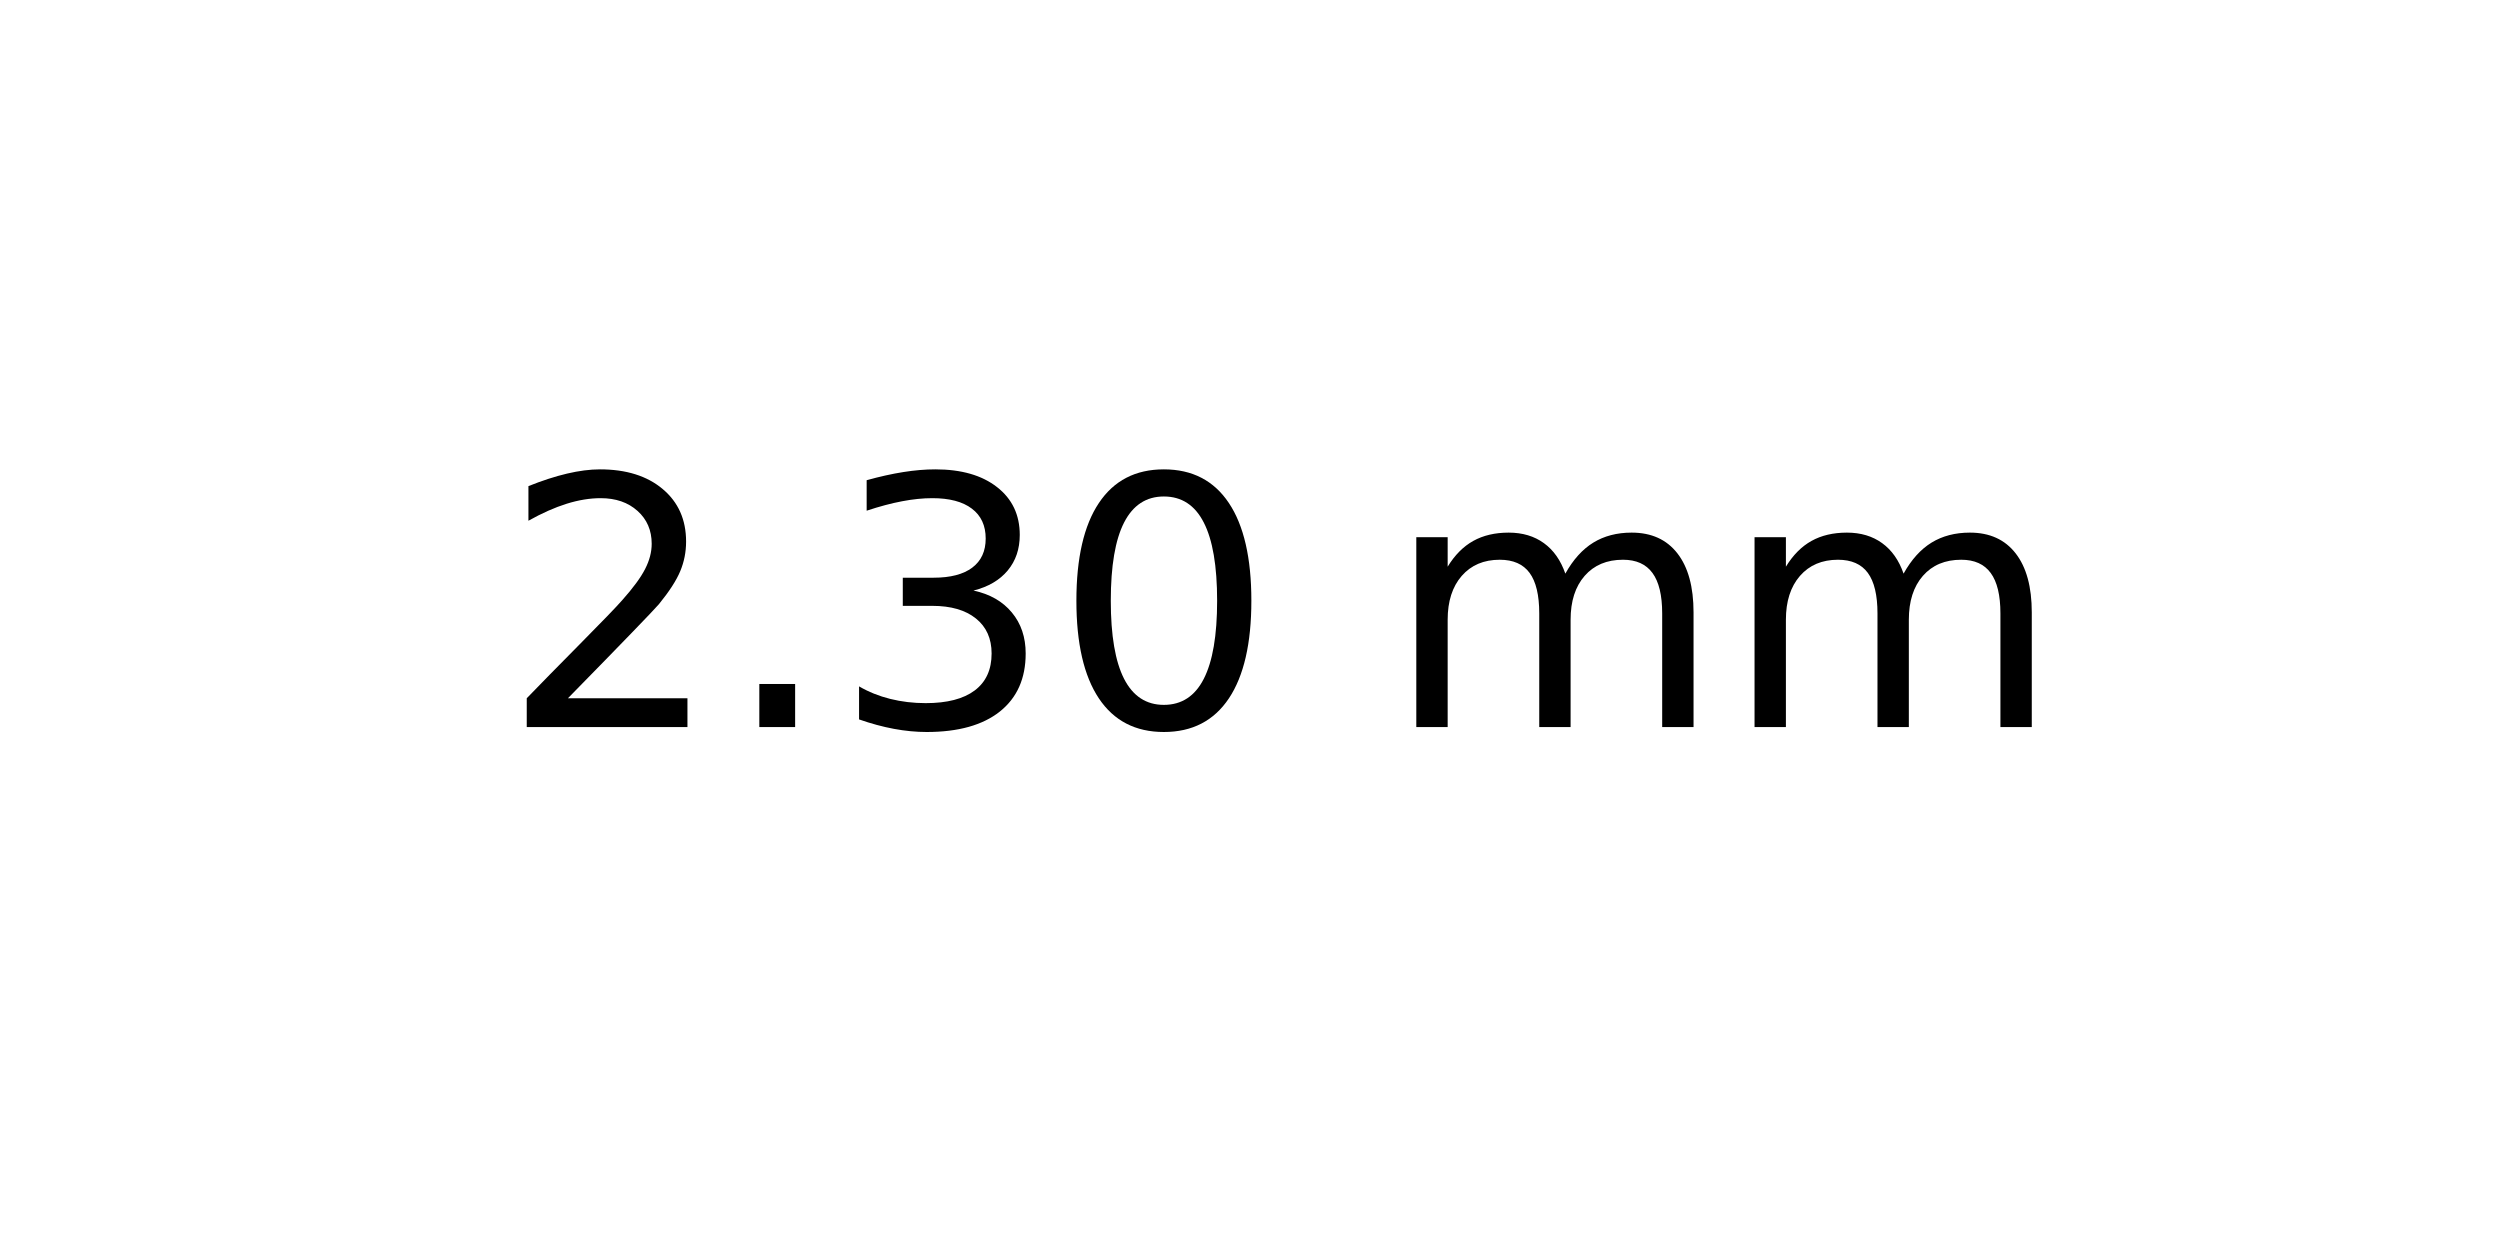
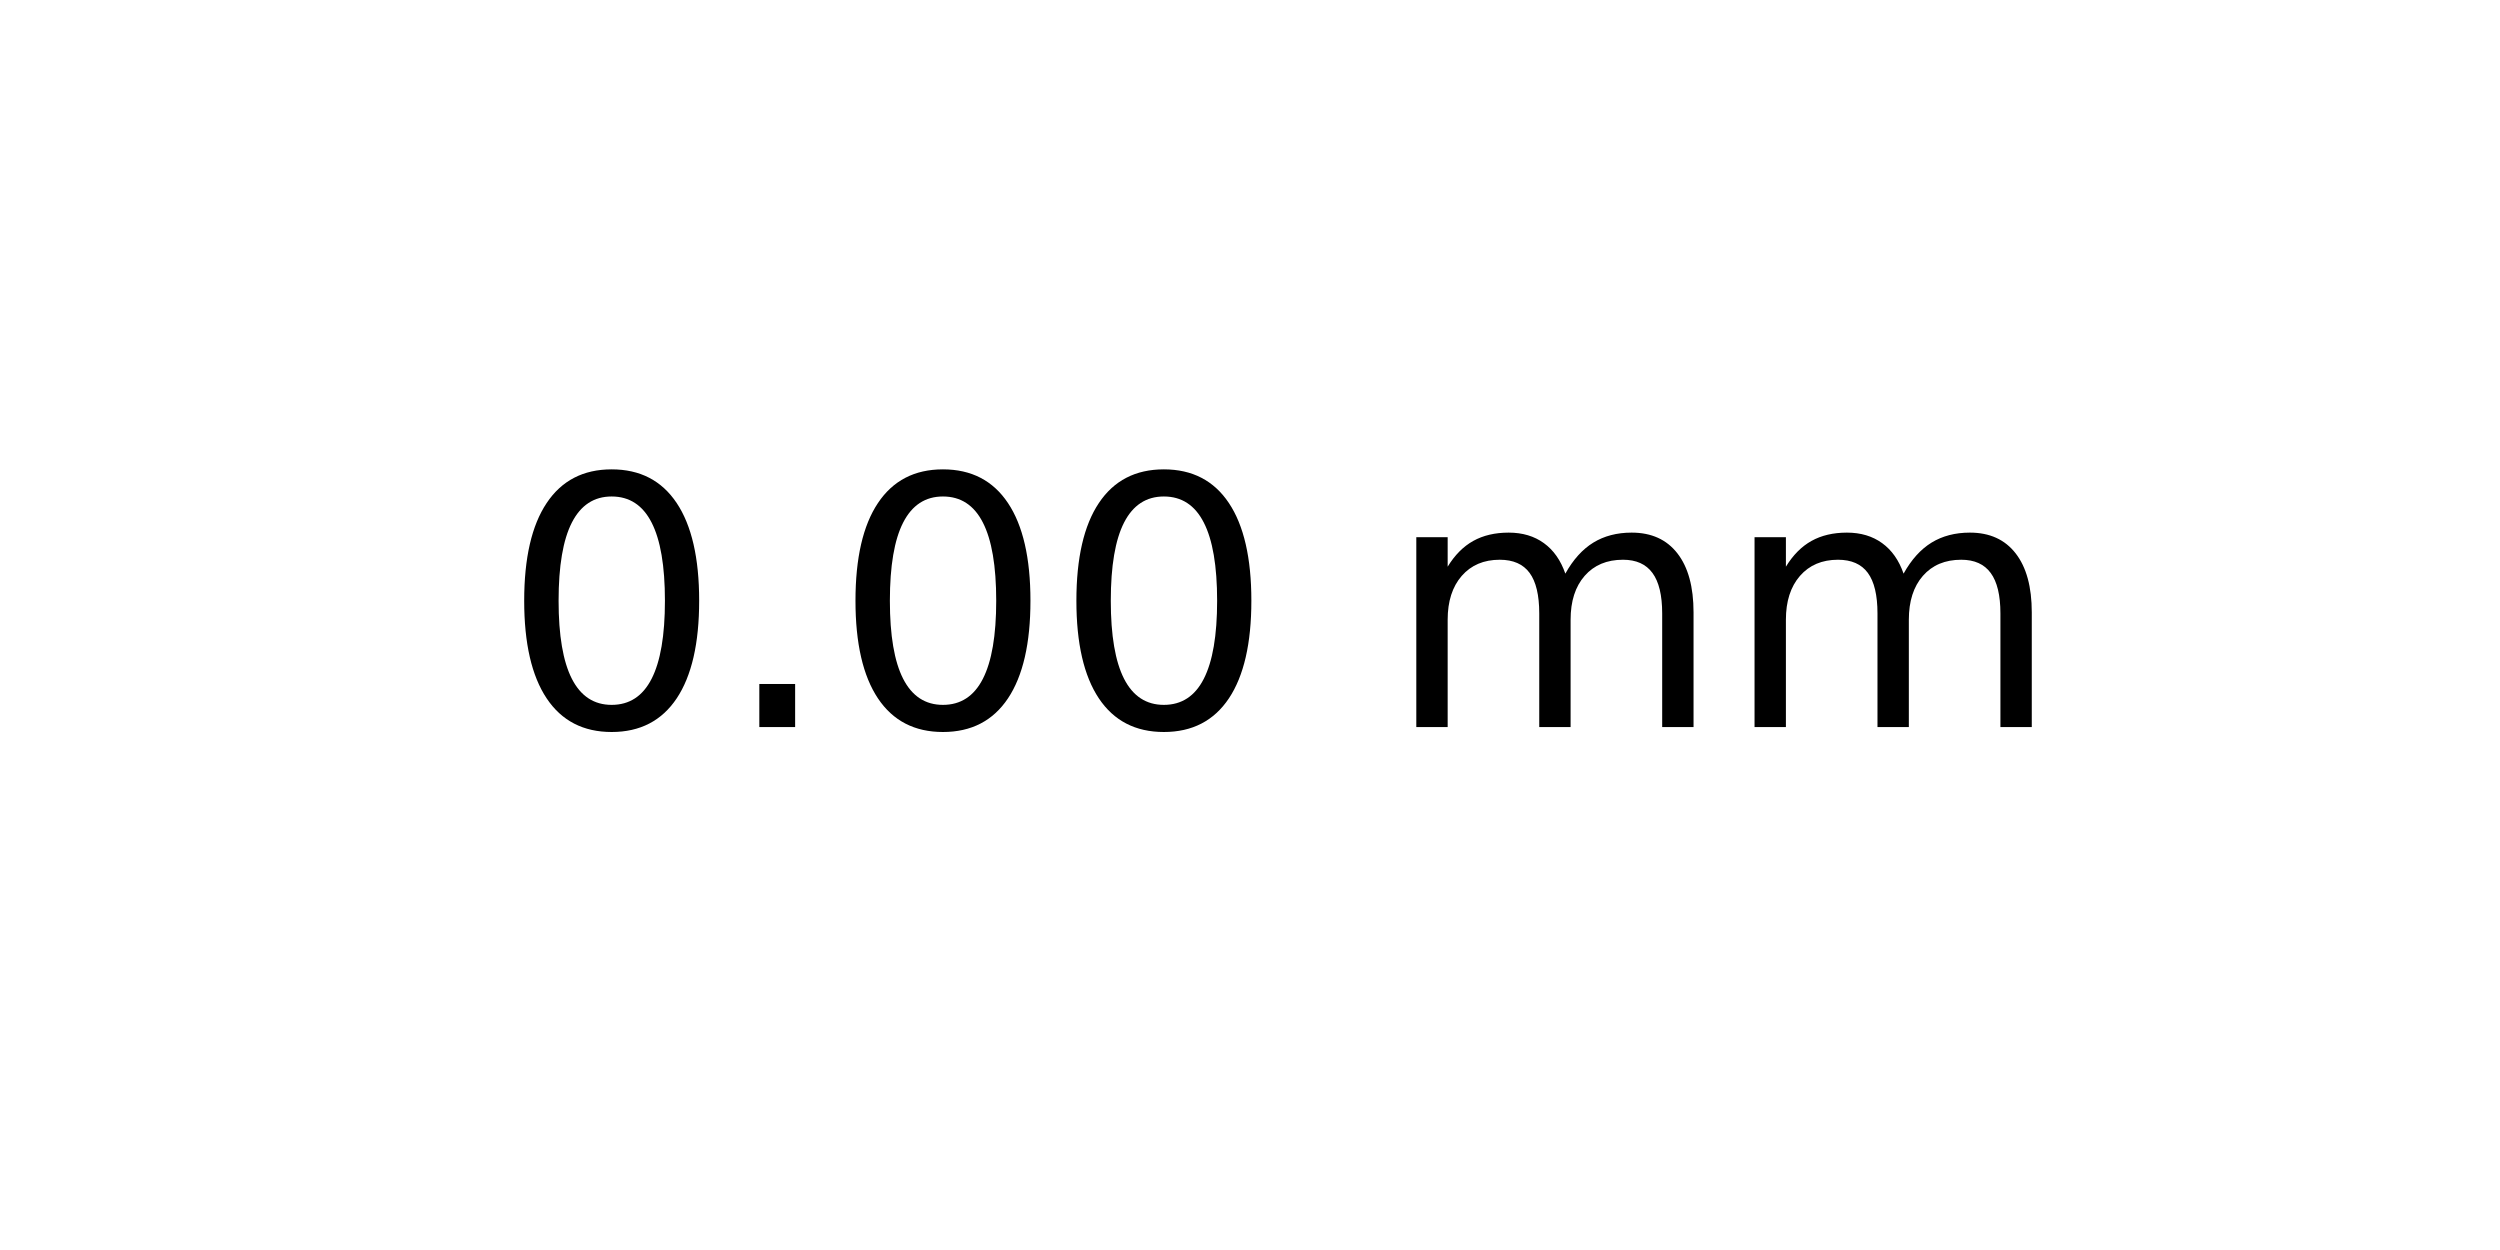
<svg xmlns="http://www.w3.org/2000/svg" xmlns:xlink="http://www.w3.org/1999/xlink" width="72pt" height="36pt" viewBox="0 0 72 36" version="1.1">
  <defs>
    <style type="text/css">*{stroke-linejoin: round; stroke-linecap: butt}</style>
  </defs>
  <g id="figure_1">
    <g id="axes_1">
      <g id="text_1">
        <g transform="translate(14.4375 20.93937) scale(0.1 -0.1)">
          <defs>
-             <path id="DejaVuSans-32" d="M 1228 531  L 3431 531  L 3431 0  L 469 0  L 469 531  Q 828 903 1448 1529  Q 2069 2156 2228 2338  Q 2531 2678 2651 2914  Q 2772 3150 2772 3378  Q 2772 3750 2511 3984  Q 2250 4219 1831 4219  Q 1534 4219 1204 4116  Q 875 4013 500 3803  L 500 4441  Q 881 4594 1212 4672  Q 1544 4750 1819 4750  Q 2544 4750 2975 4387  Q 3406 4025 3406 3419  Q 3406 3131 3298 2873  Q 3191 2616 2906 2266  Q 2828 2175 2409 1742  Q 1991 1309 1228 531  z " transform="scale(0.015625)" />
+             <path id="DejaVuSans-30" d="M 2034 4250  Q 1547 4250 1301 3770  Q 1056 3291 1056 2328  Q 1056 1369 1301 889  Q 1547 409 2034 409  Q 2525 409 2770 889  Q 3016 1369 3016 2328  Q 3016 3291 2770 3770  Q 2525 4250 2034 4250  z M 2034 4750  Q 2819 4750 3233 4129  Q 3647 3509 3647 2328  Q 3647 1150 3233 529  Q 2819 -91 2034 -91  Q 1250 -91 836 529  Q 422 1150 422 2328  Q 422 3509 836 4129  Q 1250 4750 2034 4750  z " transform="scale(0.015625)" />
            <path id="DejaVuSans-2e" d="M 684 794  L 1344 794  L 1344 0  L 684 0  L 684 794  z " transform="scale(0.015625)" />
-             <path id="DejaVuSans-33" d="M 2597 2516  Q 3050 2419 3304 2112  Q 3559 1806 3559 1356  Q 3559 666 3084 287  Q 2609 -91 1734 -91  Q 1441 -91 1130 -33  Q 819 25 488 141  L 488 750  Q 750 597 1062 519  Q 1375 441 1716 441  Q 2309 441 2620 675  Q 2931 909 2931 1356  Q 2931 1769 2642 2001  Q 2353 2234 1838 2234  L 1294 2234  L 1294 2753  L 1863 2753  Q 2328 2753 2575 2939  Q 2822 3125 2822 3475  Q 2822 3834 2567 4026  Q 2313 4219 1838 4219  Q 1578 4219 1281 4162  Q 984 4106 628 3988  L 628 4550  Q 988 4650 1302 4700  Q 1616 4750 1894 4750  Q 2613 4750 3031 4423  Q 3450 4097 3450 3541  Q 3450 3153 3228 2886  Q 3006 2619 2597 2516  z " transform="scale(0.015625)" />
-             <path id="DejaVuSans-30" d="M 2034 4250  Q 1547 4250 1301 3770  Q 1056 3291 1056 2328  Q 1056 1369 1301 889  Q 1547 409 2034 409  Q 2525 409 2770 889  Q 3016 1369 3016 2328  Q 3016 3291 2770 3770  Q 2525 4250 2034 4250  z M 2034 4750  Q 2819 4750 3233 4129  Q 3647 3509 3647 2328  Q 3647 1150 3233 529  Q 2819 -91 2034 -91  Q 1250 -91 836 529  Q 422 1150 422 2328  Q 422 3509 836 4129  Q 1250 4750 2034 4750  z " transform="scale(0.015625)" />
            <path id="DejaVuSans-20" transform="scale(0.015625)" />
            <path id="DejaVuSans-6d" d="M 3328 2828  Q 3544 3216 3844 3400  Q 4144 3584 4550 3584  Q 5097 3584 5394 3201  Q 5691 2819 5691 2113  L 5691 0  L 5113 0  L 5113 2094  Q 5113 2597 4934 2840  Q 4756 3084 4391 3084  Q 3944 3084 3684 2787  Q 3425 2491 3425 1978  L 3425 0  L 2847 0  L 2847 2094  Q 2847 2600 2669 2842  Q 2491 3084 2119 3084  Q 1678 3084 1418 2786  Q 1159 2488 1159 1978  L 1159 0  L 581 0  L 581 3500  L 1159 3500  L 1159 2956  Q 1356 3278 1631 3431  Q 1906 3584 2284 3584  Q 2666 3584 2933 3390  Q 3200 3197 3328 2828  z " transform="scale(0.015625)" />
          </defs>
-           <use xlink:href="#DejaVuSans-32" />
+           <use xlink:href="#DejaVuSans-30" />
          <use xlink:href="#DejaVuSans-2e" x="63.623" />
-           <use xlink:href="#DejaVuSans-33" x="95.41" />
+           <use xlink:href="#DejaVuSans-30" x="95.41" />
          <use xlink:href="#DejaVuSans-30" x="159.033" />
          <use xlink:href="#DejaVuSans-20" x="222.656" />
          <use xlink:href="#DejaVuSans-6d" x="254.443" />
          <use xlink:href="#DejaVuSans-6d" x="351.855" />
        </g>
      </g>
    </g>
  </g>
</svg>
